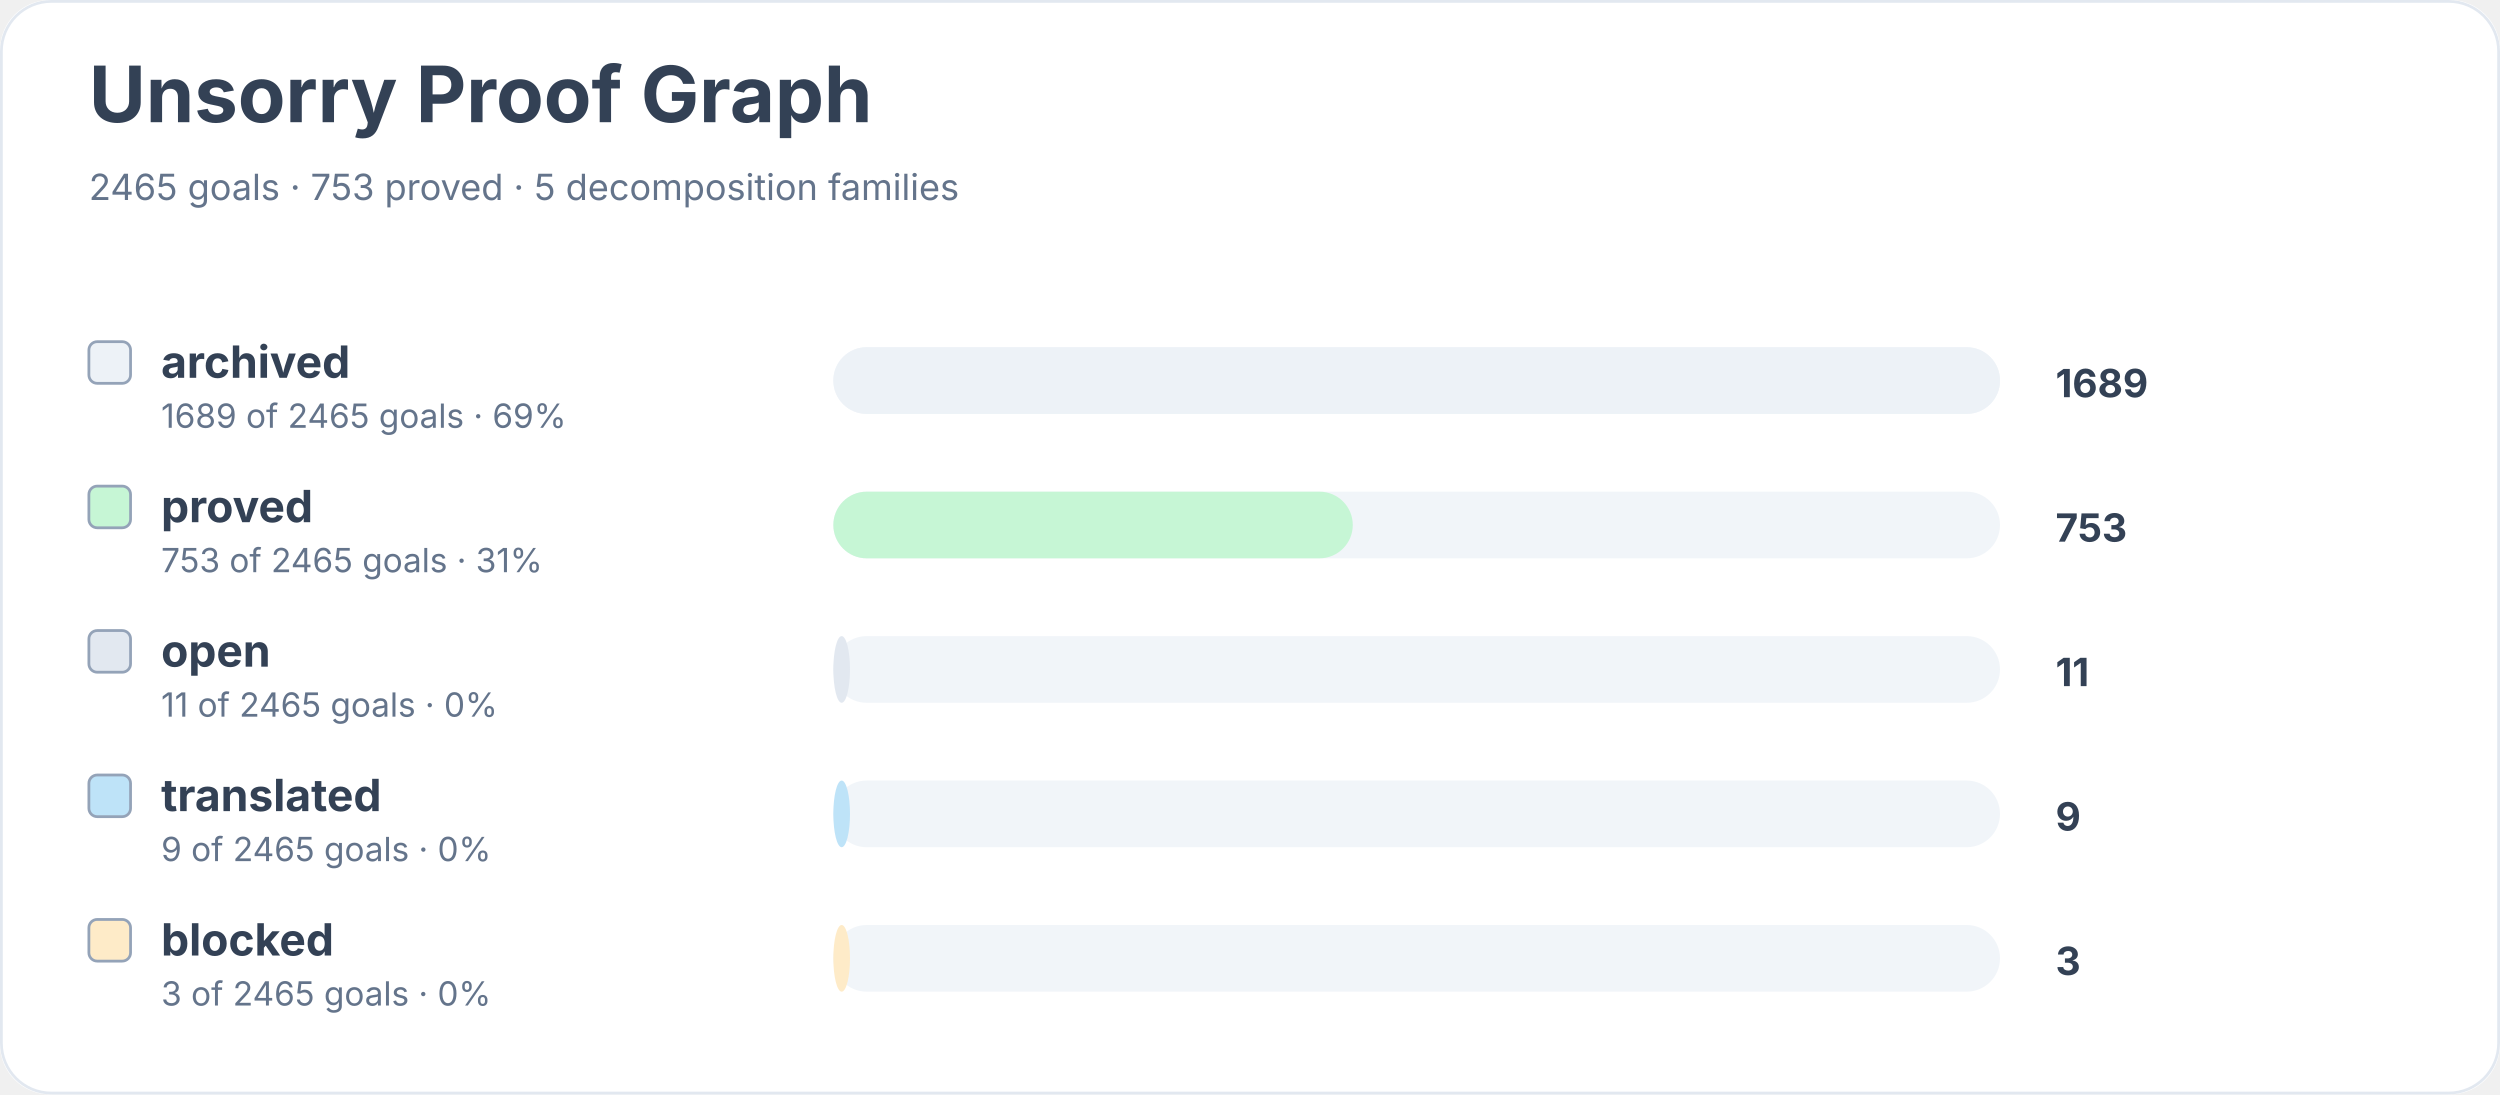
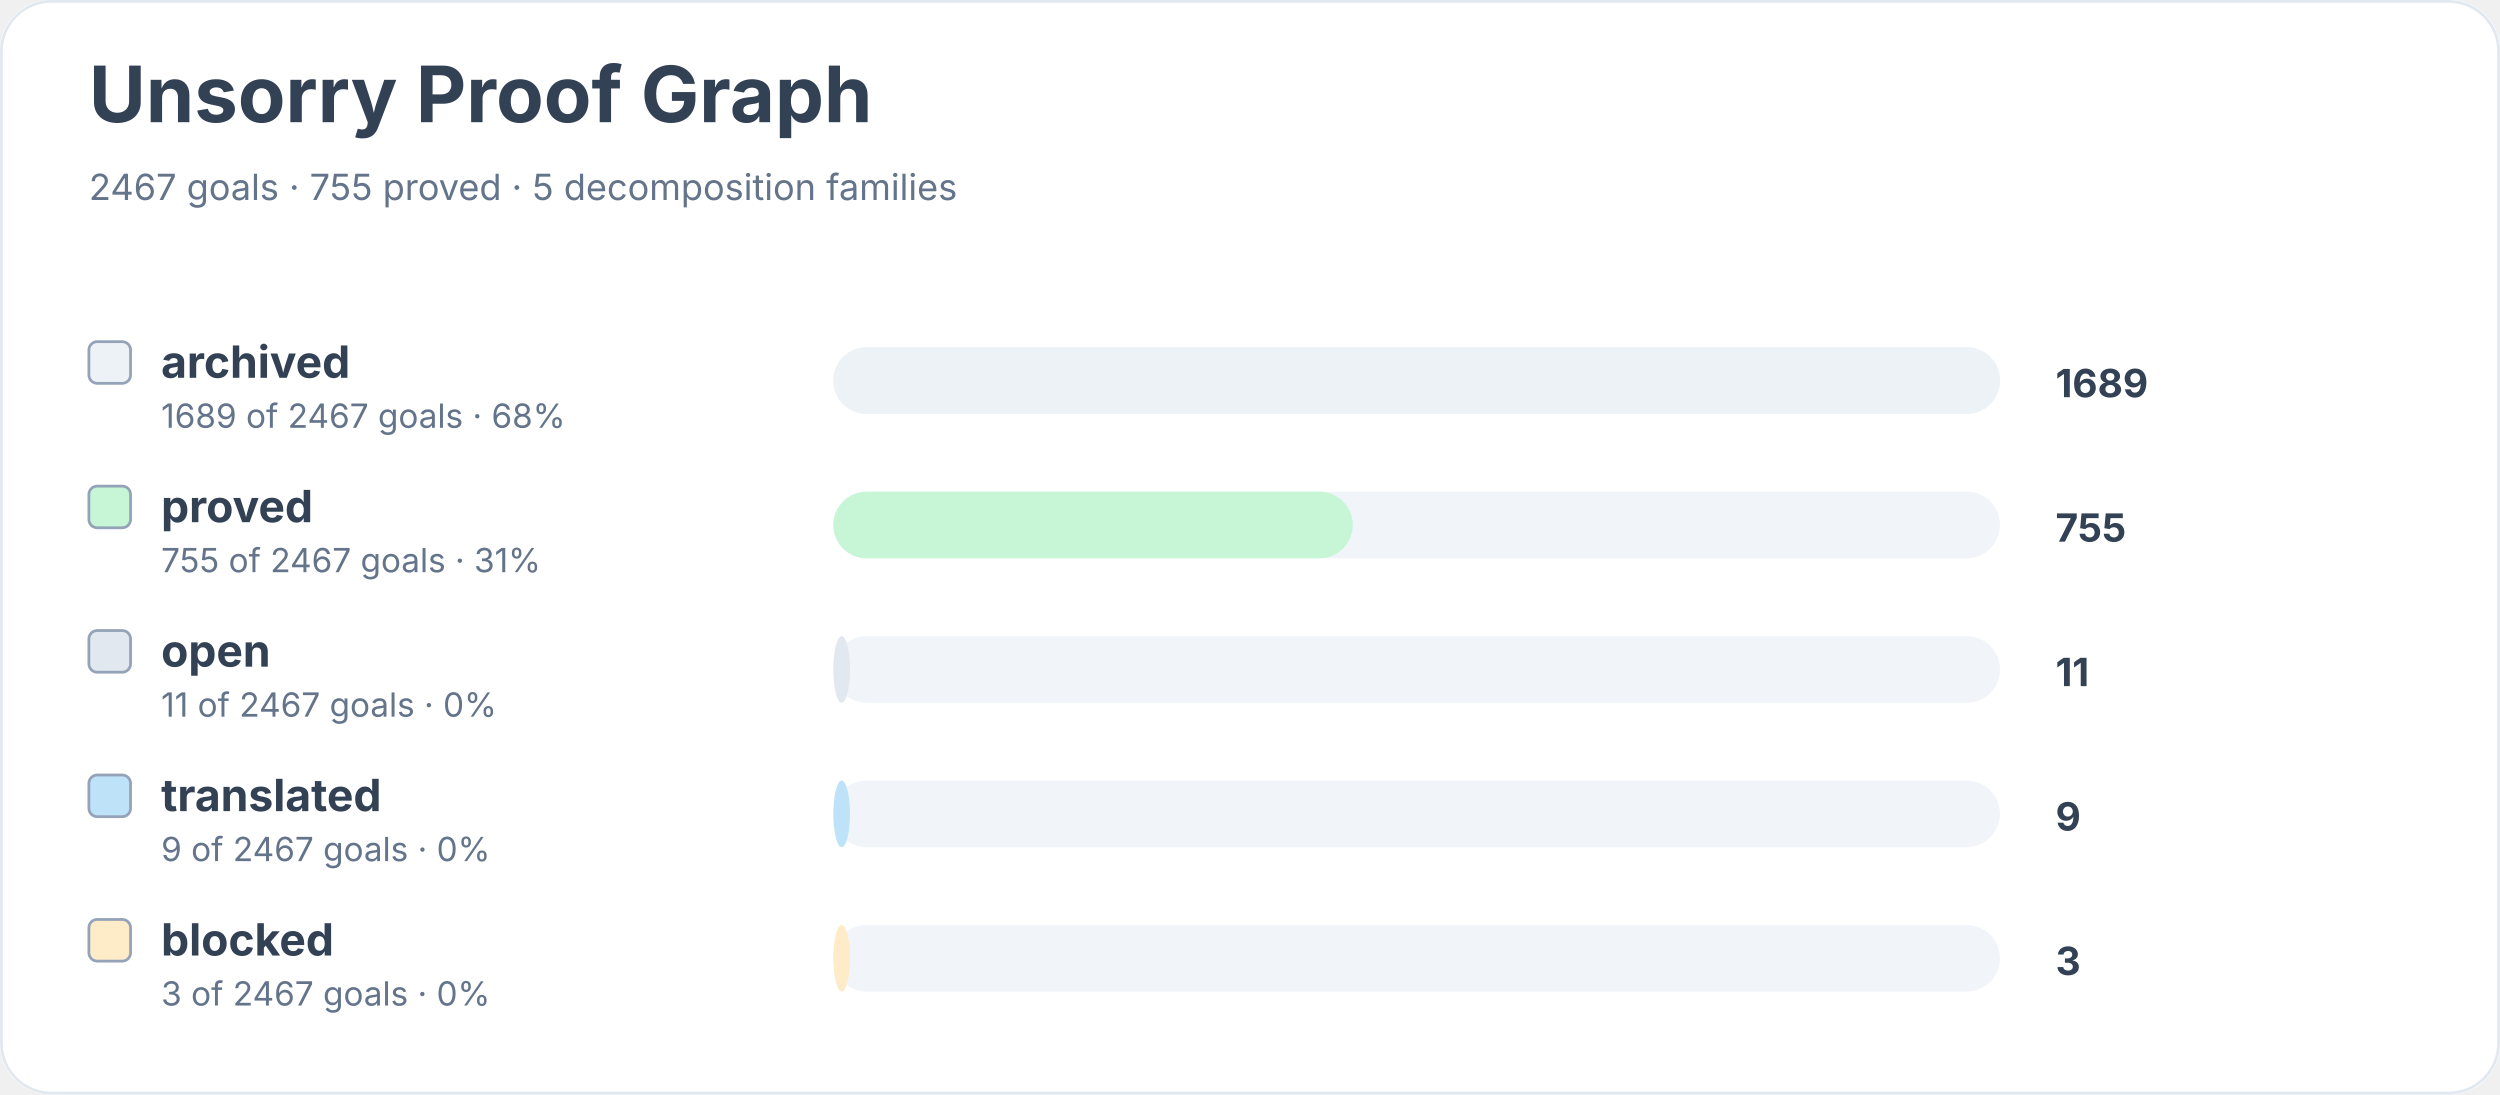
<svg xmlns="http://www.w3.org/2000/svg" width="900" height="394" viewBox="0 0 900 394" role="img" aria-labelledby="title desc">
  <rect width="900" height="100%" rx="18" fill="#ffffff" />
  <rect x="0.5" y="0.5" width="899" height="393" rx="18" fill="none" stroke="#e2e8f0" />
  <text x="32" y="44" font-family="Inter, system-ui, sans-serif" font-size="28" font-weight="700" fill="#334155">Unsorry Proof Graph</text>
-   <text x="32" y="72" font-family="Inter, system-ui, sans-serif" font-size="13" fill="#64748b">2465 goals · 753 proved · 5 decomposition families</text>
+   <text x="32" y="72" font-family="Inter, system-ui, sans-serif" font-size="13" fill="#64748b">2467 goals · 755 proved · 5 decomposition families</text>
  <rect x="32" y="123" width="15" height="15" rx="3" fill="#edf2f7" stroke="#94a3b8" />
  <text x="58" y="136" font-family="Inter, system-ui, sans-serif" font-size="16" font-weight="650" fill="#334155">archived</text>
-   <text x="58" y="154" font-family="Inter, system-ui, sans-serif" font-size="12" fill="#64748b">1689 of 2465 goals · 69%</text>
+   <text x="58" y="154" font-family="Inter, system-ui, sans-serif" font-size="12" fill="#64748b">1689 of 2467 goals · 68%</text>
  <rect x="300" y="125" width="420" height="24" rx="12" fill="#f1f5f9" />
  <rect x="300" y="125" width="420" height="24" rx="12" fill="#edf2f7" />
  <text x="740" y="143" font-family="Inter, system-ui, sans-serif" font-size="14" font-weight="700" fill="#334155">1689</text>
  <rect x="32" y="175" width="15" height="15" rx="3" fill="#c6f6d5" stroke="#94a3b8" />
  <text x="58" y="188" font-family="Inter, system-ui, sans-serif" font-size="16" font-weight="650" fill="#334155">proved</text>
-   <text x="58" y="206" font-family="Inter, system-ui, sans-serif" font-size="12" fill="#64748b">753 of 2465 goals · 31%</text>
+   <text x="58" y="206" font-family="Inter, system-ui, sans-serif" font-size="12" fill="#64748b">755 of 2467 goals · 31%</text>
  <rect x="300" y="177" width="420" height="24" rx="12" fill="#f1f5f9" />
  <rect x="300" y="177" width="187" height="24" rx="12" fill="#c6f6d5" />
-   <text x="740" y="195" font-family="Inter, system-ui, sans-serif" font-size="14" font-weight="700" fill="#334155">753</text>
+   <text x="740" y="195" font-family="Inter, system-ui, sans-serif" font-size="14" font-weight="700" fill="#334155">755</text>
  <rect x="32" y="227" width="15" height="15" rx="3" fill="#e2e8f0" stroke="#94a3b8" />
  <text x="58" y="240" font-family="Inter, system-ui, sans-serif" font-size="16" font-weight="650" fill="#334155">open</text>
-   <text x="58" y="258" font-family="Inter, system-ui, sans-serif" font-size="12" fill="#64748b">11 of 2465 goals · 0%</text>
+   <text x="58" y="258" font-family="Inter, system-ui, sans-serif" font-size="12" fill="#64748b">11 of 2467 goals · 0%</text>
  <rect x="300" y="229" width="420" height="24" rx="12" fill="#f1f5f9" />
  <rect x="300" y="229" width="6" height="24" rx="12" fill="#e2e8f0" />
  <text x="740" y="247" font-family="Inter, system-ui, sans-serif" font-size="14" font-weight="700" fill="#334155">11</text>
  <rect x="32" y="279" width="15" height="15" rx="3" fill="#bee3f8" stroke="#94a3b8" />
  <text x="58" y="292" font-family="Inter, system-ui, sans-serif" font-size="16" font-weight="650" fill="#334155">translated</text>
-   <text x="58" y="310" font-family="Inter, system-ui, sans-serif" font-size="12" fill="#64748b">9 of 2465 goals · 0%</text>
+   <text x="58" y="310" font-family="Inter, system-ui, sans-serif" font-size="12" fill="#64748b">9 of 2467 goals · 0%</text>
  <rect x="300" y="281" width="420" height="24" rx="12" fill="#f1f5f9" />
  <rect x="300" y="281" width="6" height="24" rx="12" fill="#bee3f8" />
  <text x="740" y="299" font-family="Inter, system-ui, sans-serif" font-size="14" font-weight="700" fill="#334155">9</text>
  <rect x="32" y="331" width="15" height="15" rx="3" fill="#feebc8" stroke="#94a3b8" />
  <text x="58" y="344" font-family="Inter, system-ui, sans-serif" font-size="16" font-weight="650" fill="#334155">blocked</text>
-   <text x="58" y="362" font-family="Inter, system-ui, sans-serif" font-size="12" fill="#64748b">3 of 2465 goals · 0%</text>
+   <text x="58" y="362" font-family="Inter, system-ui, sans-serif" font-size="12" fill="#64748b">3 of 2467 goals · 0%</text>
  <rect x="300" y="333" width="420" height="24" rx="12" fill="#f1f5f9" />
  <rect x="300" y="333" width="6" height="24" rx="12" fill="#feebc8" />
  <text x="740" y="351" font-family="Inter, system-ui, sans-serif" font-size="14" font-weight="700" fill="#334155">3</text>
</svg>
